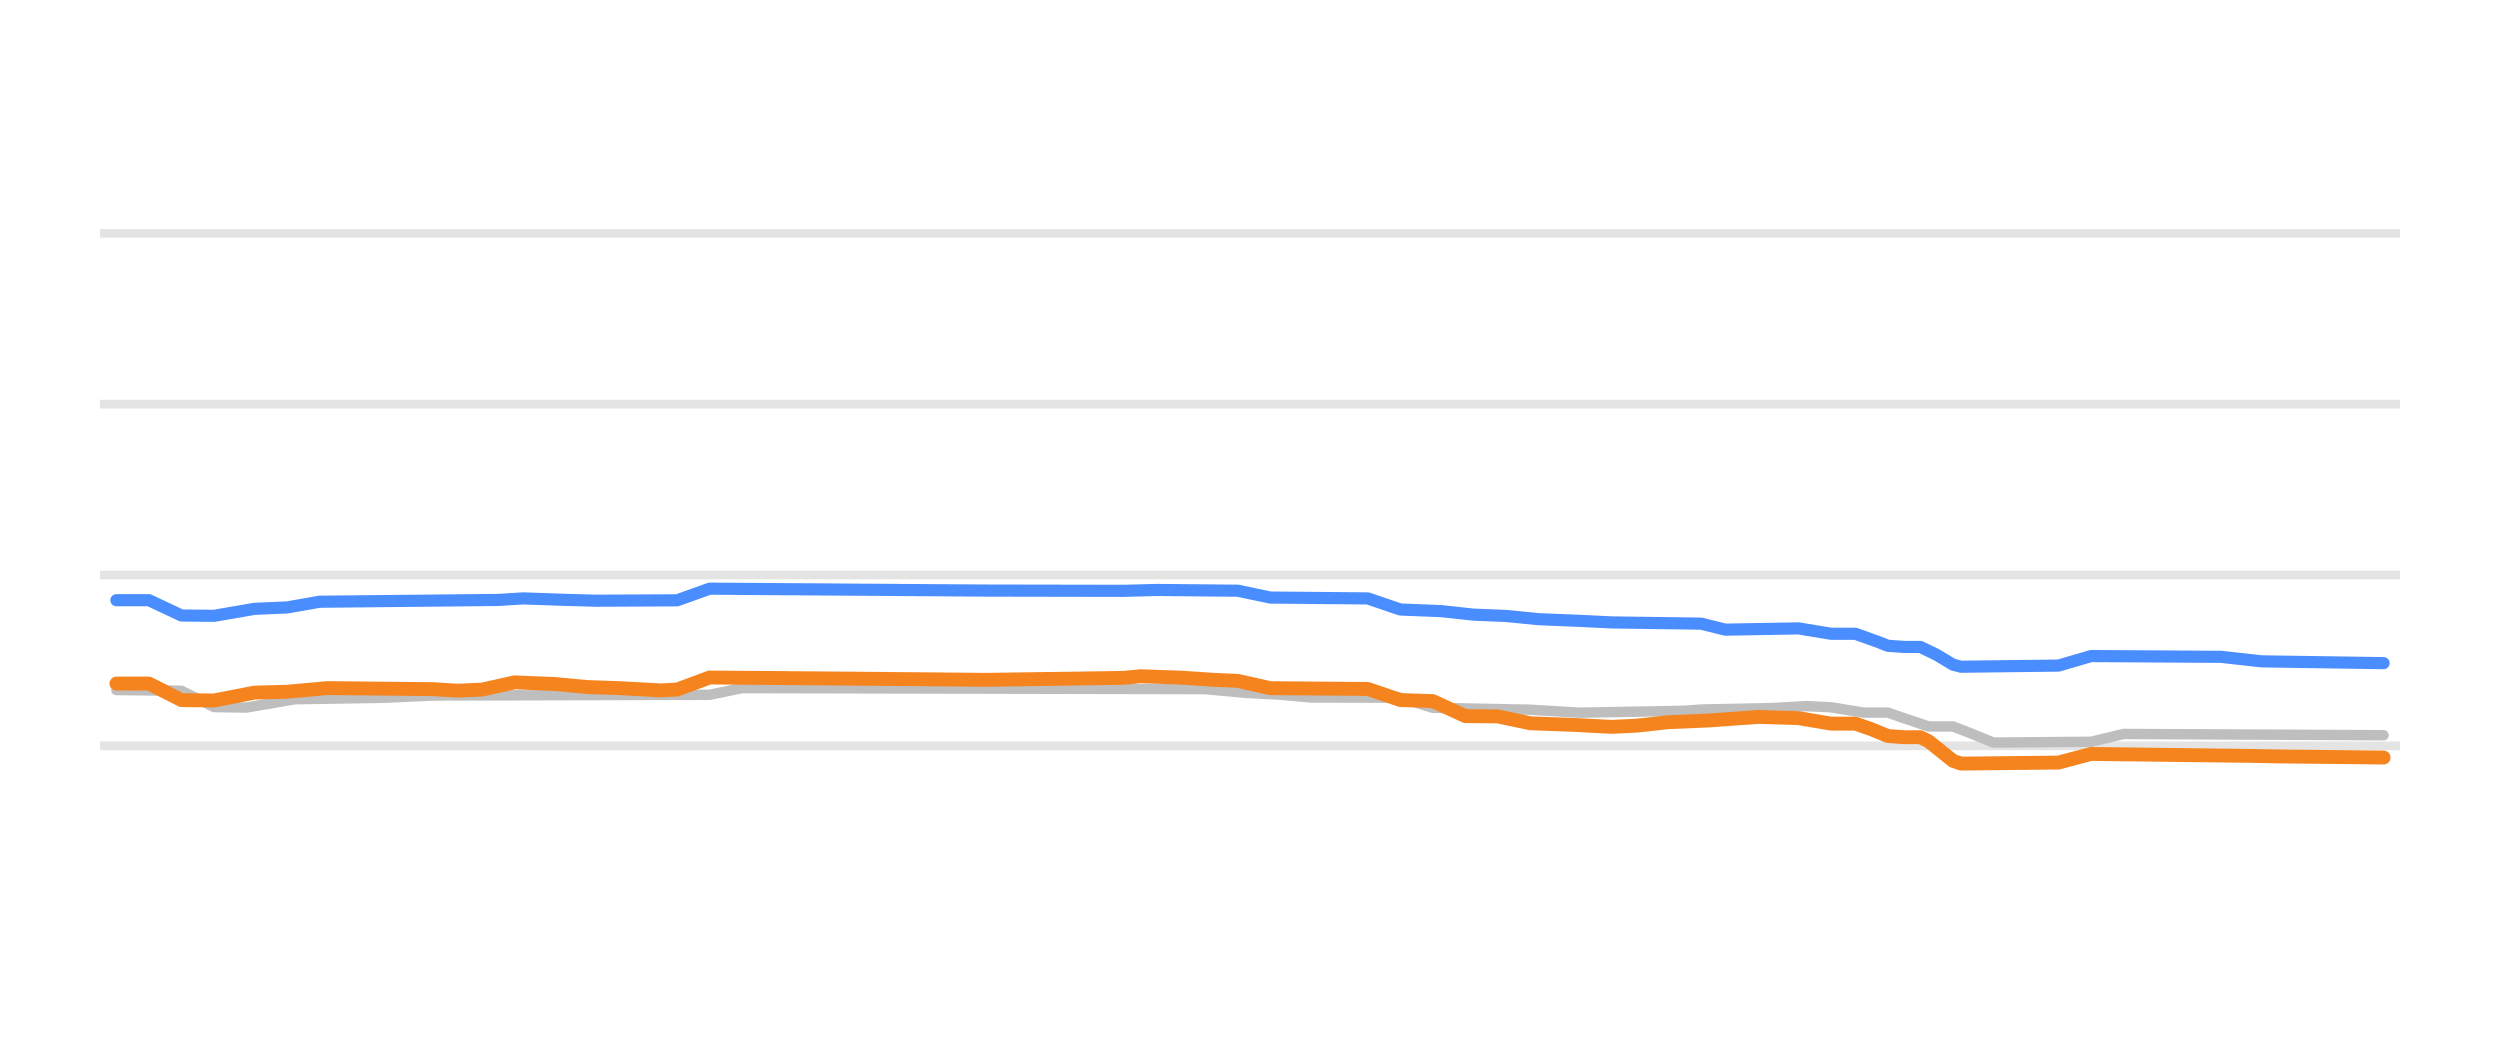
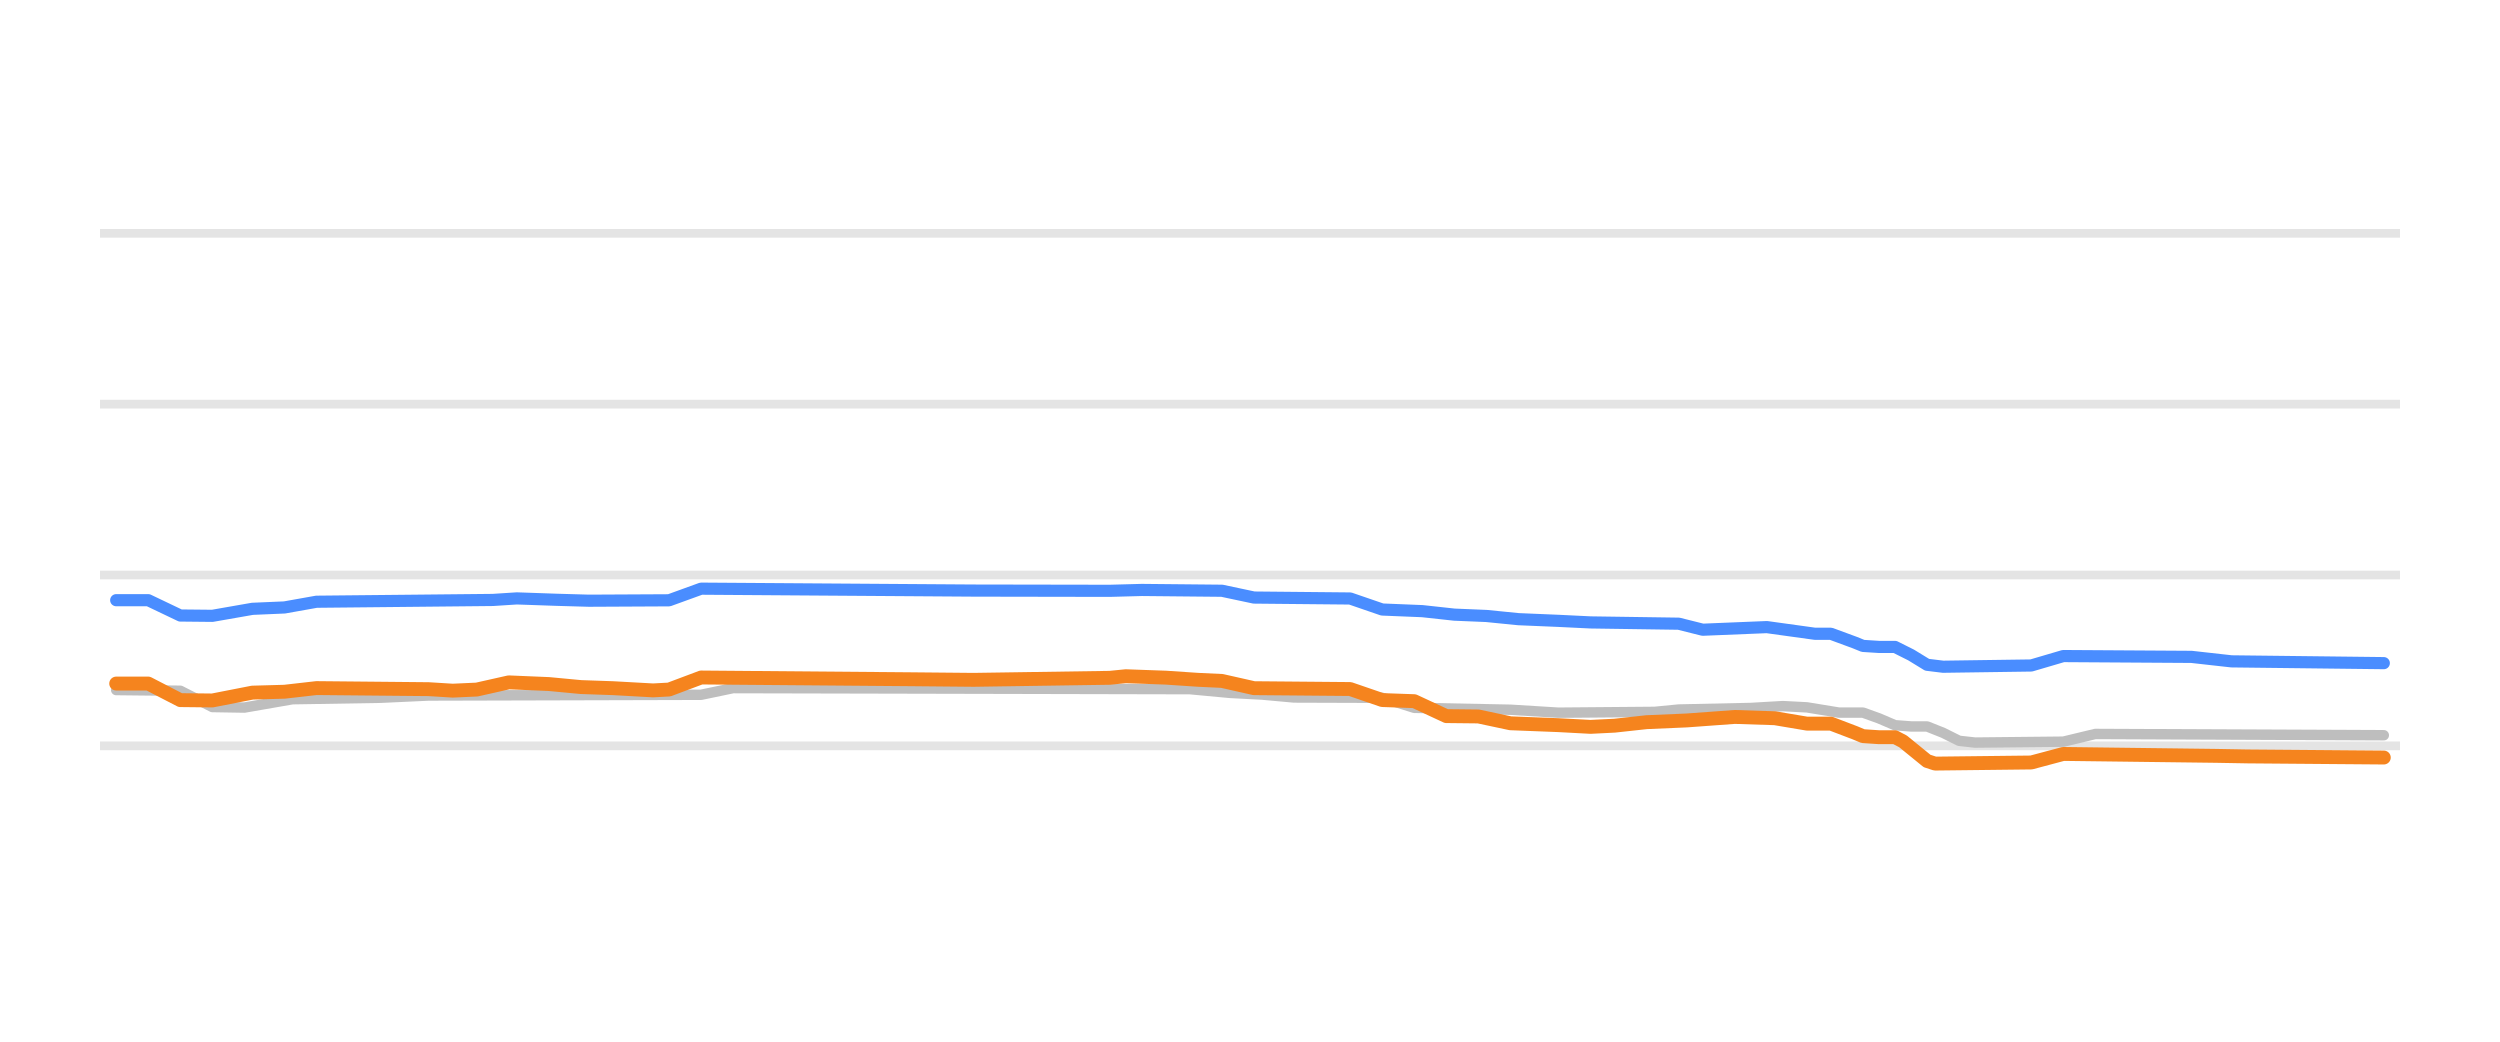
<svg xmlns="http://www.w3.org/2000/svg" width="144pt" height="60pt" viewBox="0 0 144 60" version="1.1">
  <defs>
    <style type="text/css">*{stroke-linejoin: round; stroke-linecap: butt}</style>
  </defs>
  <g id="figure_1">
    <g id="patch_1">
      <path d="M 0 60  L 144 60  L 144 0  L 0 0  L 0 60  z " style="fill: none; opacity: 0" />
    </g>
    <g id="axes_1">
      <g id="patch_2">
        <path d="M 5.76 52.8  L 138.24 52.8  L 138.24 3.6  L 5.76 3.6  L 5.76 52.8  z " style="fill: none" />
      </g>
      <g id="matplotlib.axis_1" />
      <g id="matplotlib.axis_2" />
      <g id="line2d_1">
-         <path d="M 5.76 42.96  L 138.24 42.96  " clip-path="url(#p27692e8ad6)" style="fill: none; stroke: #b2b2b2; stroke-opacity: 0.35; stroke-width: 0.5; stroke-linecap: square" />
+         <path d="M 5.76 42.96  L 138.24 42.96  " clip-path="url(#p2c401387aa)" style="fill: none; stroke: #b2b2b2; stroke-opacity: 0.35; stroke-width: 0.5; stroke-linecap: square" />
      </g>
      <g id="line2d_2">
-         <path d="M 5.76 33.12  L 138.24 33.12  " clip-path="url(#p27692e8ad6)" style="fill: none; stroke: #b2b2b2; stroke-opacity: 0.35; stroke-width: 0.5; stroke-linecap: square" />
+         <path d="M 5.76 33.12  L 138.24 33.12  " clip-path="url(#p2c401387aa)" style="fill: none; stroke: #b2b2b2; stroke-opacity: 0.35; stroke-width: 0.5; stroke-linecap: square" />
      </g>
      <g id="line2d_3">
-         <path d="M 5.76 23.28  L 138.24 23.28  " clip-path="url(#p27692e8ad6)" style="fill: none; stroke: #b2b2b2; stroke-opacity: 0.35; stroke-width: 0.5; stroke-linecap: square" />
+         <path d="M 5.76 23.28  L 138.24 23.28  " clip-path="url(#p2c401387aa)" style="fill: none; stroke: #b2b2b2; stroke-opacity: 0.35; stroke-width: 0.5; stroke-linecap: square" />
      </g>
      <g id="line2d_4">
-         <path d="M 5.76 13.44  L 138.24 13.44  " clip-path="url(#p27692e8ad6)" style="fill: none; stroke: #b2b2b2; stroke-opacity: 0.35; stroke-width: 0.5; stroke-linecap: square" />
+         <path d="M 5.76 13.44  L 138.24 13.44  " clip-path="url(#p2c401387aa)" style="fill: none; stroke: #b2b2b2; stroke-opacity: 0.35; stroke-width: 0.5; stroke-linecap: square" />
      </g>
      <g id="line2d_5">
-         <path d="M 6.706 39.747  L 10.451 39.787  L 12.323 40.725  L 14.195 40.756  L 17.004 40.274  L 22.152 40.19  L 24.96 40.062  L 40.874 40.02  L 42.747 39.634  L 69.426 39.694  L 71.766 39.91  L 73.638 40.007  L 75.51 40.175  L 80.659 40.188  L 82.531 40.771  L 88.148 40.88  L 90.956 41.051  L 97.041 40.94  L 97.977 40.869  L 102.19 40.78  L 104.062 40.672  L 105.466 40.741  L 107.338 41.046  L 108.742 41.046  L 109.678 41.372  L 111.083 41.843  L 112.487 41.843  L 113.423 42.203  L 114.827 42.773  L 120.444 42.725  L 122.316 42.276  L 137.294 42.35  L 137.294 42.35  " clip-path="url(#p27692e8ad6)" style="fill: none; stroke: #bebebe; stroke-width: 0.6; stroke-linecap: round" />
+         <path d="M 6.693 39.747  L 10.385 39.787  L 12.231 40.725  L 14.078 40.756  L 16.847 40.274  L 21.924 40.19  L 24.693 40.062  L 40.385 40.019  L 42.231 39.634  L 68.538 39.695  L 70.846 39.91  L 72.692 40.008  L 74.538 40.175  L 79.615 40.192  L 81.461 40.771  L 87 40.881  L 89.769 41.051  L 95.307 41.004  L 96.692 40.869  L 100.846 40.779  L 102.692 40.672  L 104.077 40.744  L 105.923 41.046  L 107.307 41.046  L 108.23 41.378  L 109.153 41.773  L 110.077 41.843  L 111 41.843  L 111.923 42.211  L 112.846 42.671  L 113.769 42.773  L 118.846 42.72  L 120.692 42.276  L 137.307 42.35  L 137.307 42.35  " clip-path="url(#p2c401387aa)" style="fill: none; stroke: #bebebe; stroke-width: 0.6; stroke-linecap: round" />
      </g>
      <g id="line2d_6">
-         <path d="M 6.706 34.571  L 8.579 34.571  L 10.451 35.452  L 12.323 35.472  L 14.663 35.068  L 16.535 34.989  L 18.408 34.66  L 28.705 34.557  L 30.109 34.468  L 32.449 34.548  L 34.322 34.601  L 39.002 34.579  L 40.874 33.907  L 56.788 34.017  L 64.745 34.032  L 66.617 33.981  L 71.298 34.025  L 73.17 34.419  L 78.787 34.469  L 80.659 35.108  L 82.999 35.2  L 84.872 35.403  L 86.744 35.479  L 88.616 35.664  L 90.956 35.76  L 92.828 35.851  L 97.977 35.922  L 99.381 36.268  L 103.594 36.195  L 105.466 36.505  L 106.87 36.505  L 108.274 37.01  L 108.742 37.197  L 109.678 37.263  L 110.615 37.263  L 111.551 37.717  L 112.487 38.281  L 112.955 38.404  L 118.572 38.338  L 120.444 37.789  L 127.933 37.833  L 130.273 38.094  L 137.294 38.197  L 137.294 38.197  " clip-path="url(#p27692e8ad6)" style="fill: none; stroke: #4a8dff; stroke-width: 0.7; stroke-linecap: round" />
+         <path d="M 6.693 34.571  L 8.539 34.571  L 10.385 35.453  L 12.231 35.472  L 14.539 35.068  L 16.385 34.989  L 18.231 34.66  L 28.385 34.557  L 29.77 34.468  L 32.077 34.548  L 33.923 34.601  L 38.539 34.577  L 40.385 33.907  L 56.077 34.017  L 63.923 34.031  L 65.769 33.981  L 70.385 34.027  L 72.231 34.419  L 77.769 34.473  L 79.615 35.108  L 81.923 35.202  L 83.769 35.403  L 85.615 35.48  L 87.461 35.664  L 89.769 35.761  L 91.615 35.851  L 96.692 35.925  L 98.077 36.272  L 101.769 36.121  L 104.538 36.505  L 105.461 36.505  L 106.846 37.016  L 107.307 37.204  L 108.23 37.263  L 109.153 37.263  L 110.077 37.726  L 111 38.291  L 111.923 38.404  L 117 38.332  L 118.846 37.789  L 126.23 37.836  L 128.538 38.094  L 137.307 38.197  L 137.307 38.197  " clip-path="url(#p2c401387aa)" style="fill: none; stroke: #4a8dff; stroke-width: 0.7; stroke-linecap: round" />
      </g>
      <g id="line2d_7">
-         <path d="M 6.706 39.373  L 8.579 39.373  L 10.451 40.327  L 12.323 40.347  L 14.663 39.895  L 16.535 39.844  L 18.876 39.634  L 24.96 39.696  L 26.365 39.782  L 27.769 39.72  L 29.641 39.304  L 31.981 39.4  L 33.853 39.575  L 35.726 39.639  L 38.066 39.767  L 39.002 39.719  L 40.874 39.024  L 53.044 39.124  L 56.788 39.159  L 64.745 39.044  L 65.681 38.95  L 68.022 39.032  L 69.894 39.157  L 71.298 39.219  L 73.17 39.639  L 78.787 39.684  L 80.659 40.323  L 82.531 40.383  L 84.403 41.248  L 86.276 41.266  L 88.148 41.661  L 90.956 41.768  L 92.828 41.868  L 94.233 41.801  L 96.105 41.597  L 98.445 41.499  L 101.253 41.296  L 103.594 41.367  L 105.466 41.681  L 106.87 41.681  L 107.806 42.009  L 108.742 42.396  L 109.678 42.463  L 110.615 42.463  L 111.083 42.692  L 112.487 43.82  L 112.955 43.983  L 118.572 43.924  L 120.444 43.427  L 129.337 43.535  L 131.209 43.57  L 137.294 43.634  L 137.294 43.634  " clip-path="url(#p27692e8ad6)" style="fill: none; stroke: #f5841e; stroke-width: 0.8; stroke-linecap: round" />
+         <path d="M 6.693 39.373  L 8.539 39.373  L 10.385 40.327  L 12.231 40.347  L 14.539 39.895  L 16.385 39.844  L 18.231 39.634  L 24.693 39.696  L 26.077 39.782  L 27.462 39.719  L 29.308 39.304  L 31.616 39.401  L 33.462 39.575  L 35.308 39.639  L 37.616 39.767  L 38.539 39.717  L 40.385 39.024  L 52.385 39.124  L 56.077 39.159  L 63.923 39.042  L 64.846 38.95  L 67.154 39.033  L 69 39.157  L 70.385 39.222  L 72.231 39.639  L 77.769 39.688  L 79.615 40.323  L 81.461 40.388  L 83.308 41.248  L 85.154 41.268  L 87 41.661  L 89.769 41.769  L 91.615 41.868  L 93 41.799  L 94.846 41.597  L 97.154 41.498  L 99.923 41.296  L 102.23 41.37  L 104.077 41.681  L 105.461 41.681  L 106.846 42.209  L 107.307 42.402  L 108.23 42.463  L 109.153 42.463  L 109.615 42.705  L 111 43.833  L 111.461 43.983  L 117 43.919  L 118.846 43.427  L 127.615 43.537  L 129.461 43.57  L 137.307 43.634  L 137.307 43.634  " clip-path="url(#p2c401387aa)" style="fill: none; stroke: #f5841e; stroke-width: 0.8; stroke-linecap: round" />
      </g>
    </g>
  </g>
  <defs>
-     <clipPath id="p27692e8ad6">
+     <clipPath id="p2c401387aa">
      <rect x="5.76" y="3.6" width="132.48" height="49.2" />
    </clipPath>
  </defs>
</svg>
